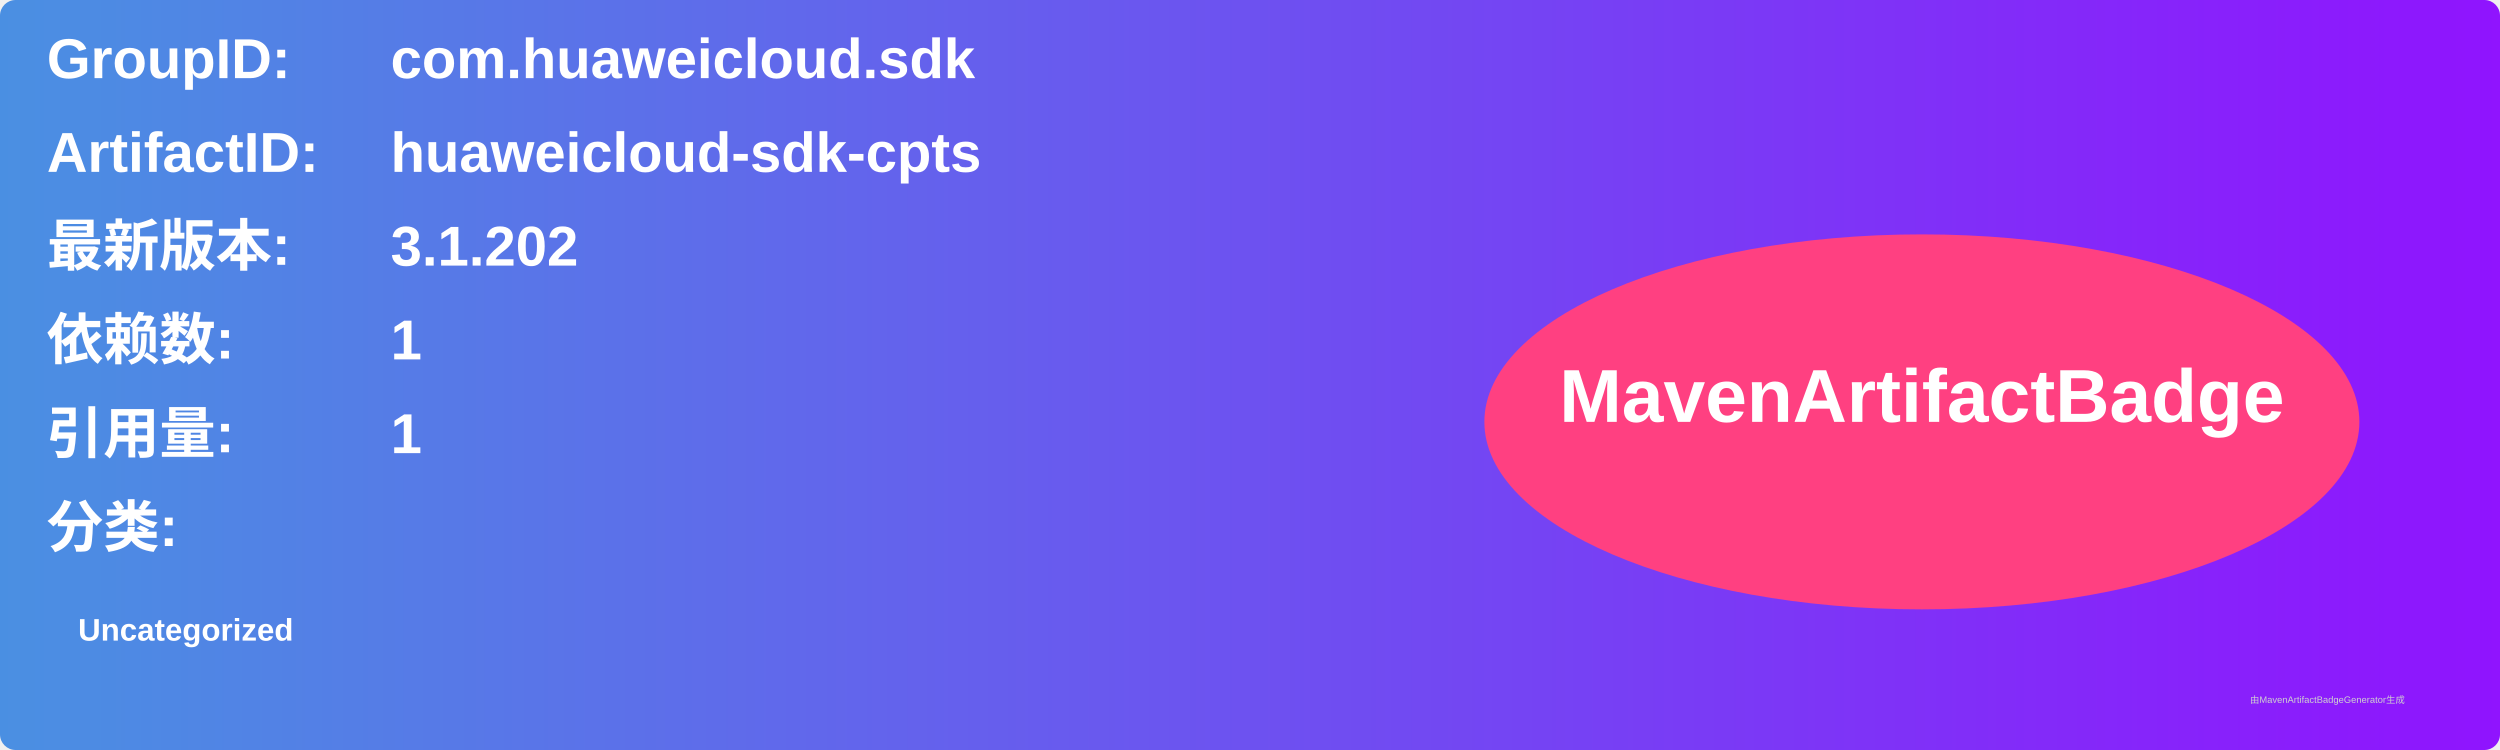
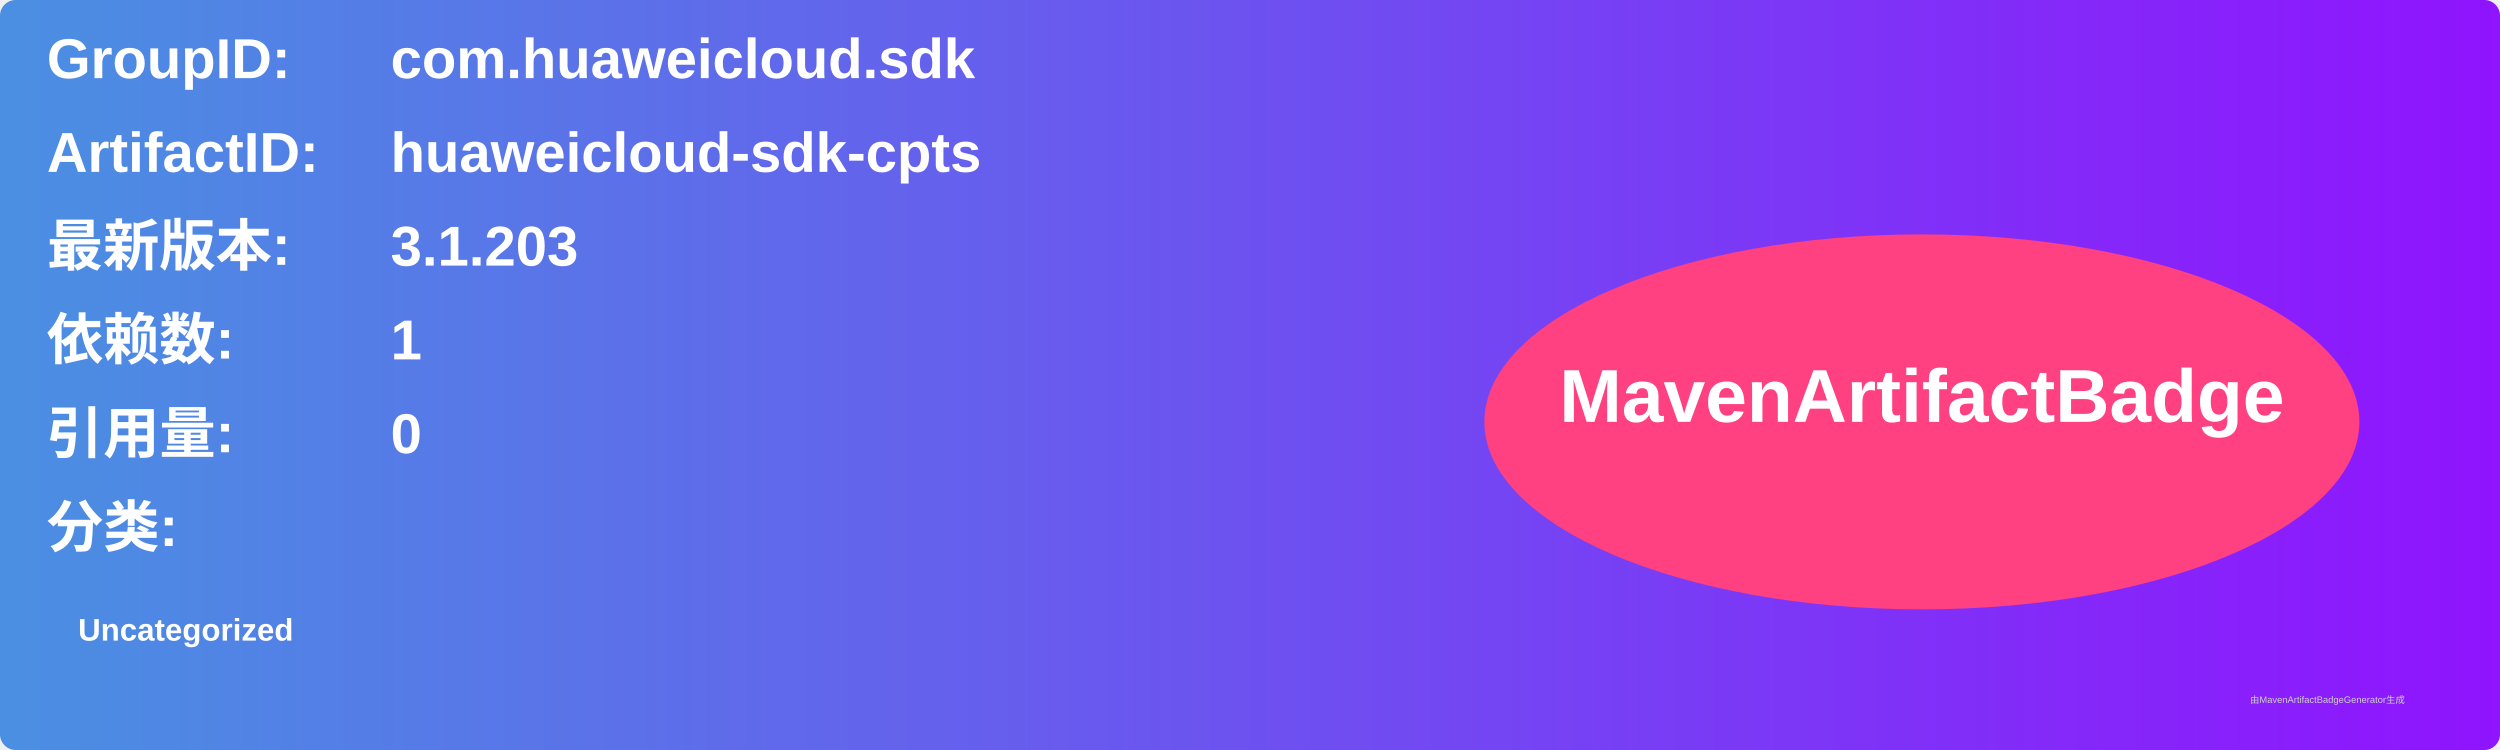
<svg xmlns="http://www.w3.org/2000/svg" width="800" height="240" viewBox="0 0 800 240">
  <linearGradient id="grad" x1="0%" y1="0%" x2="100%" y2="0%">
    <stop offset="0%" stop-color="#4a90e2" />
    <stop offset="100%" stop-color="#9013fe" />
  </linearGradient>
  <rect width="100%" height="100%" rx="5" ry="5" fill="url(#grad)" />
  <g transform="translate(15, 15)">
    <text x="0" y="10" font-family="Arial" font-size="18" fill="white" font-weight="bold" width="260">GroupID:</text>
    <text x="110" y="10" font-family="Arial" font-size="18" fill="white" font-weight="bold" width="460">com.huaweicloud.sdk</text>
    <text x="0" y="40" font-family="Arial" font-size="18" fill="white" font-weight="bold" width="260">ArtifactID:</text>
    <text x="110" y="40" font-family="Arial" font-size="18" fill="white" font-weight="bold" width="460">huaweicloud-sdk-cpts</text>
    <text x="0" y="70" font-family="Arial" font-size="18" fill="white" font-weight="bold">最新版本:</text>
    <text x="110" y="70" font-family="Arial" font-size="18" fill="white" font-weight="bold">
-       <tspan font-weight="bold">3.1.202</tspan>
+       <tspan font-weight="bold">3.1.203</tspan>
    </text>
    <text x="0" y="100" font-family="Arial" font-size="18" fill="white" font-weight="bold">依赖数: </text>
    <text x="110" y="100" font-family="Arial" font-size="18" fill="white">
      <tspan font-weight="bold">1</tspan>
    </text>
    <text x="0" y="130" font-family="Arial" font-size="18" fill="white" font-weight="bold">引用量: </text>
    <text x="110" y="130" font-family="Arial" font-size="18" fill="white">
-       <tspan font-weight="bold">1</tspan>
+       <tspan font-weight="bold">0</tspan>
    </text>
    <text x="0" y="160" font-family="Arial" font-size="18" fill="white" font-weight="bold">分类:</text>
    <text x="10" y="190" font-family="Arial" font-size="10" fill="white">
      <tspan font-weight="bold">Uncategorized</tspan>
    </text>
    <ellipse cx="600" cy="120" rx="140" ry="60" fill="#ff4081" />
    <text x="600" y="120" text-anchor="middle" font-family="Arial" font-size="24" fill="white" font-weight="bold">MavenArtifactBadge</text>
  </g>
  <text x="720" y="225" font-family="Arial" font-size="3" fill="#d0d0d0">由MavenArtifactBadgeGenerator生成</text>
</svg>
